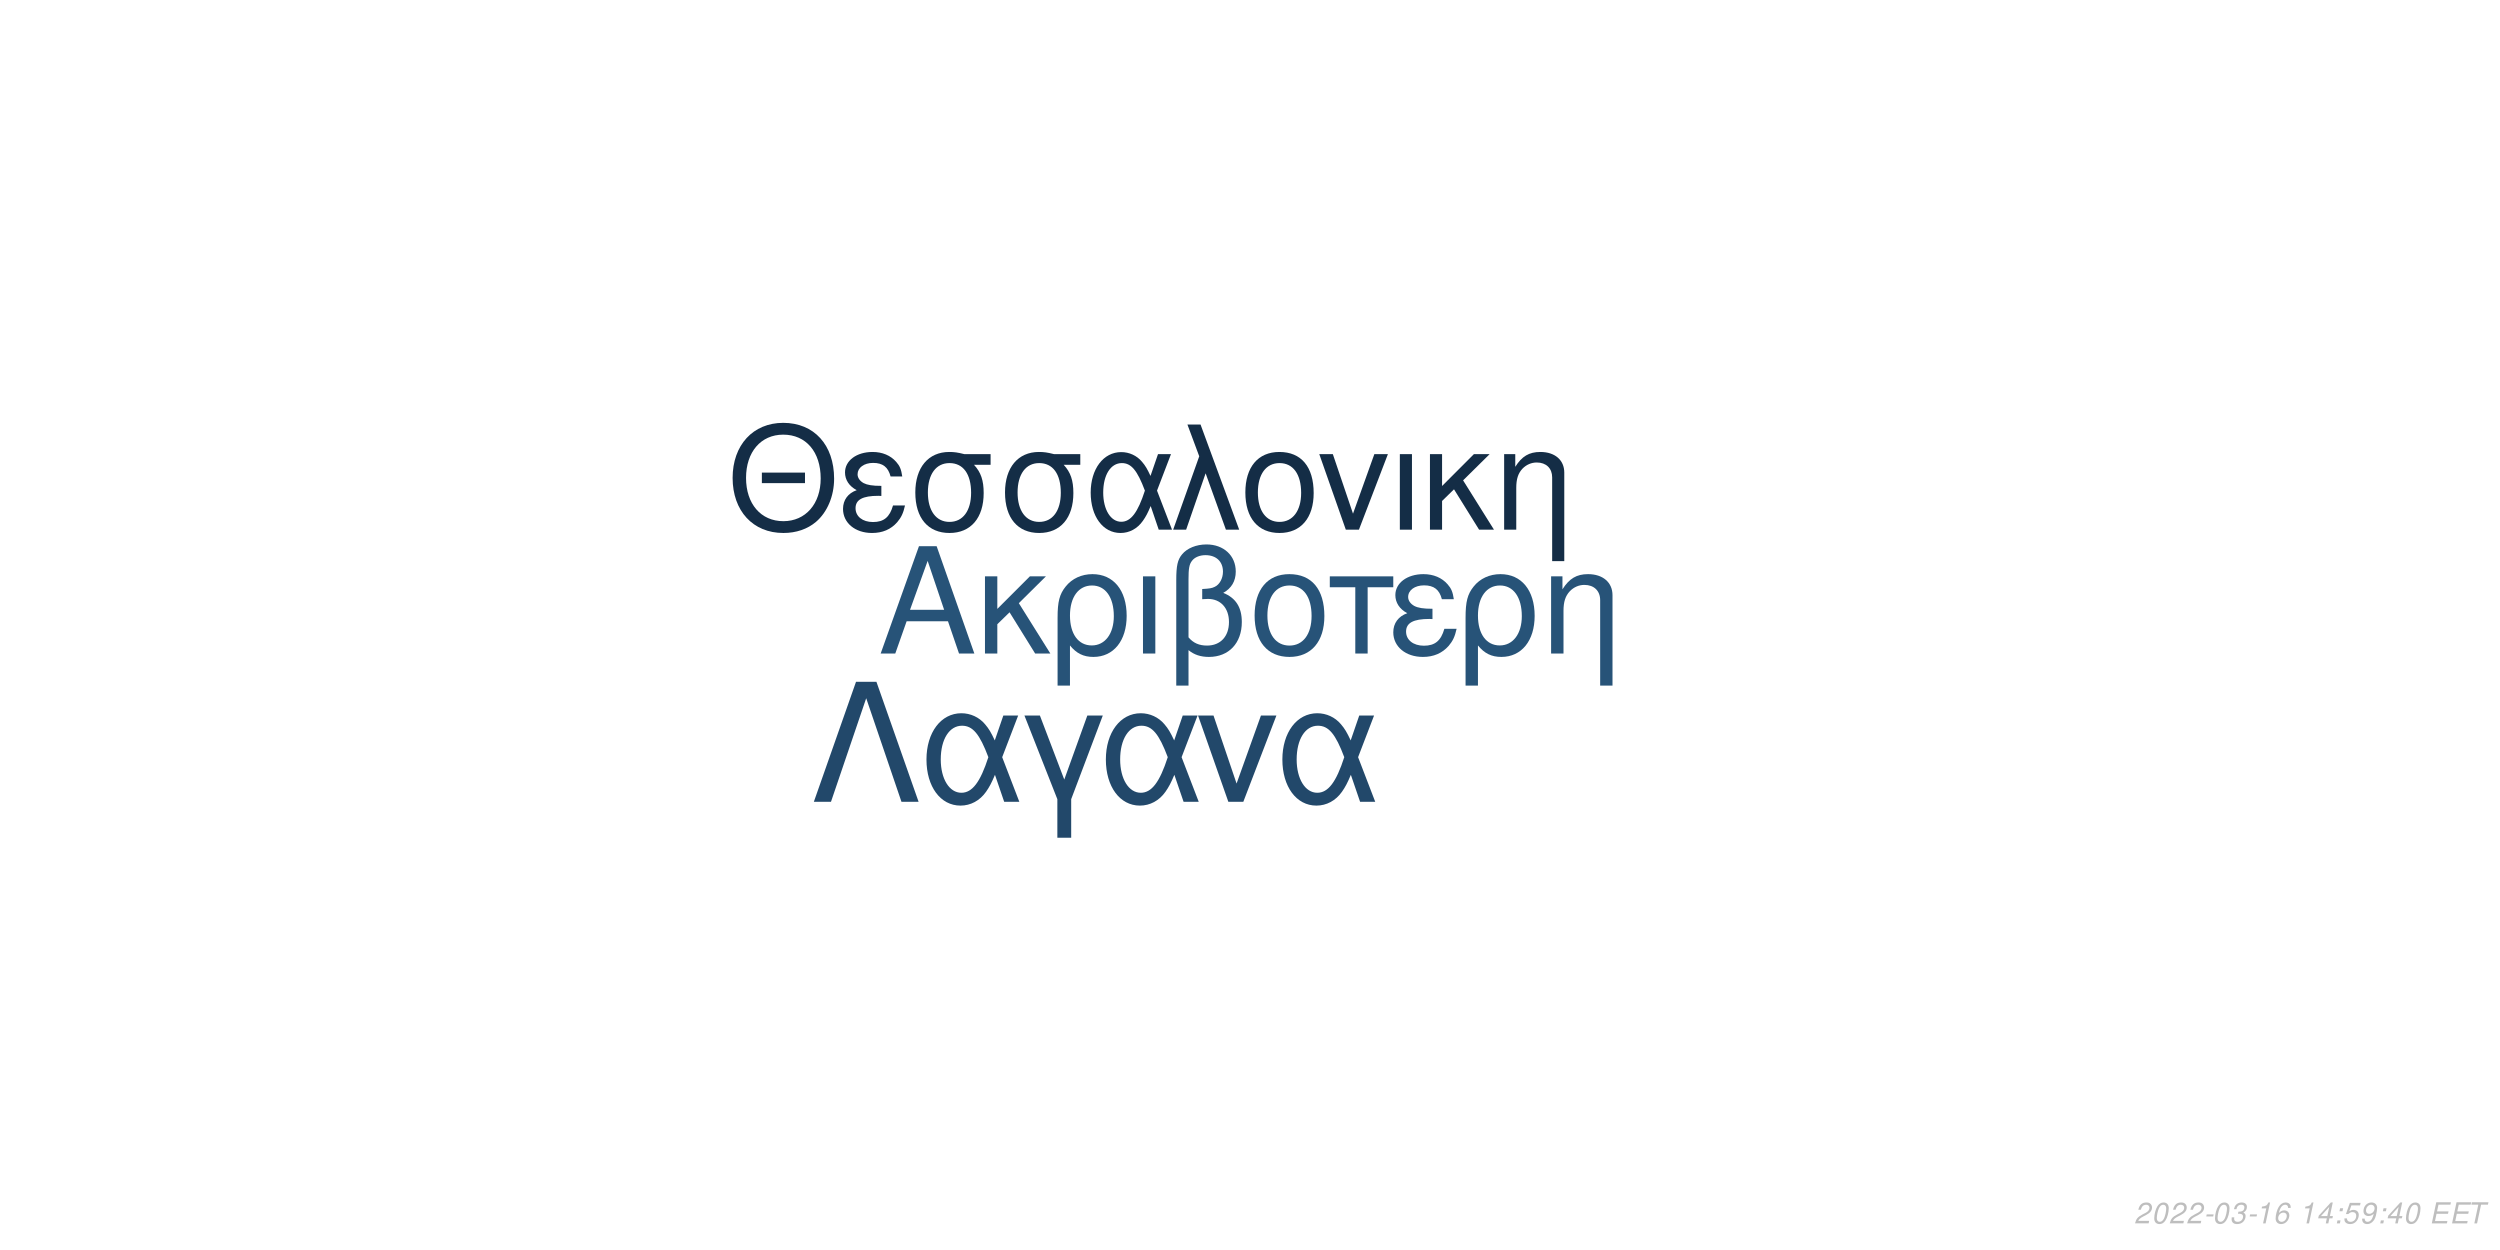
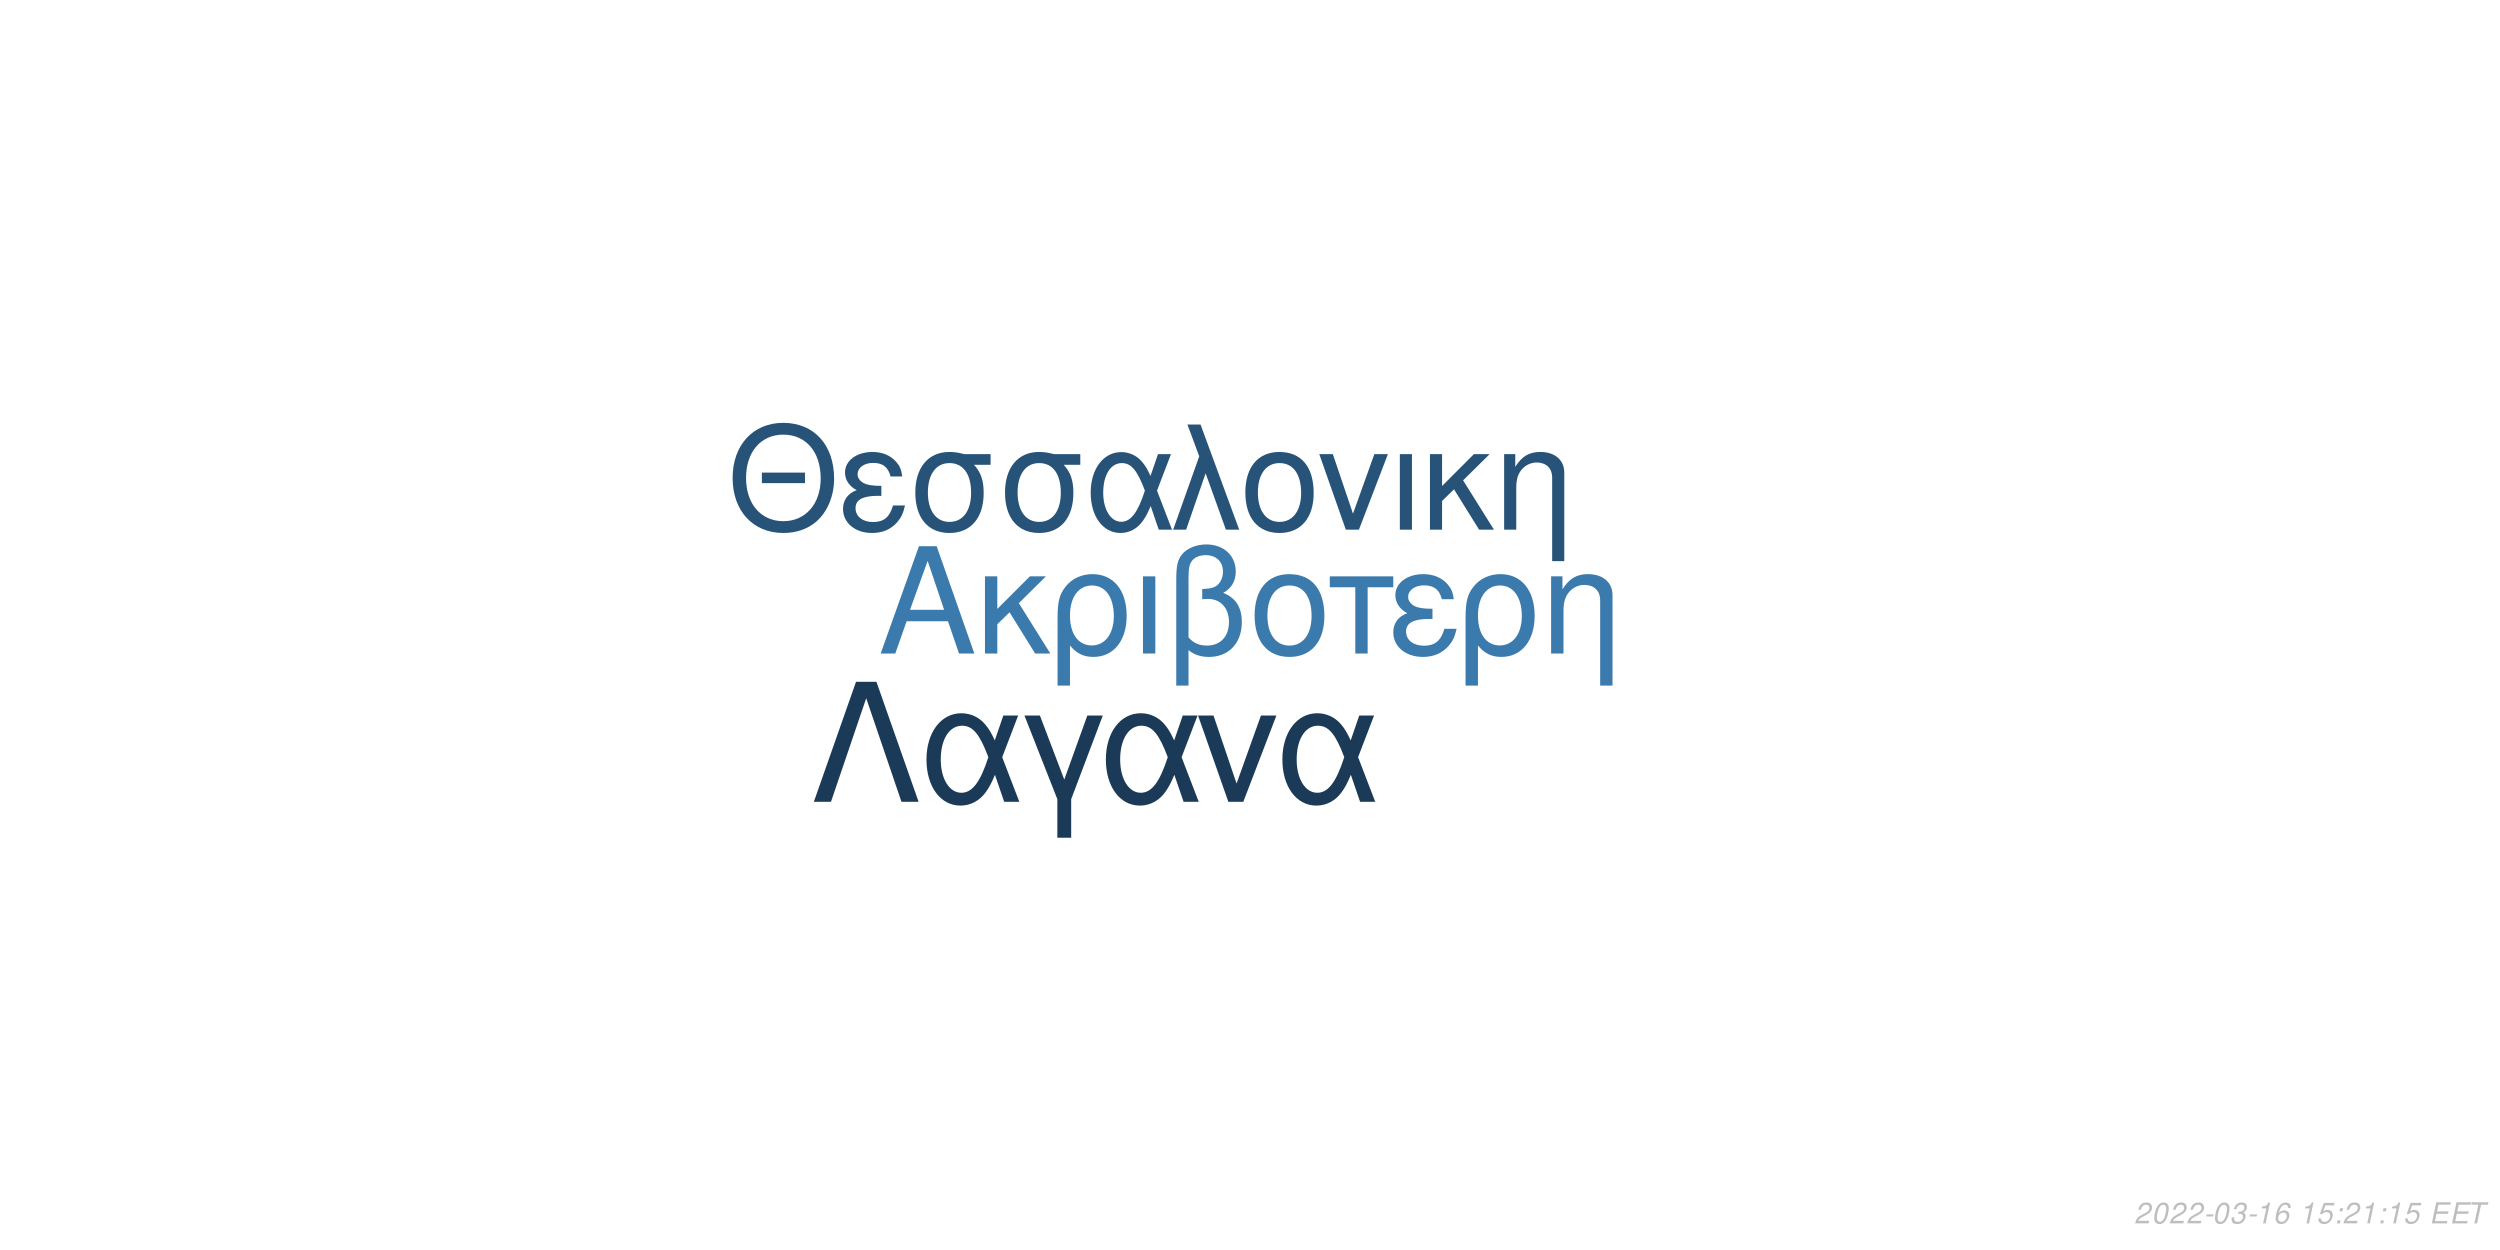
<svg xmlns="http://www.w3.org/2000/svg" xmlns:xlink="http://www.w3.org/1999/xlink" width="864pt" height="432pt" viewBox="0 0 864 432" version="1.1">
  <defs>
    <g>
      <symbol overflow="visible" id="glyph0-0">
        <path style="stroke:none;" d="" />
      </symbol>
      <symbol overflow="visible" id="glyph0-1">
        <path style="stroke:none;" d="M 24.125 -11.141 L 27.938 0 L 33.234 0 L 20.203 -37.094 L 14.094 -37.094 L 0.859 0 L 5.906 0 L 9.828 -11.141 Z M 22.797 -15.109 L 11 -15.109 L 17.094 -32.016 Z M 22.797 -15.109 " />
      </symbol>
      <symbol overflow="visible" id="glyph0-2">
        <path style="stroke:none;" d="M 7.172 -15.422 L 7.172 -26.672 L 2.906 -26.672 L 2.906 0 L 7.172 0 L 7.172 -10.125 L 11.406 -14.25 L 20.25 0 L 25.5 0 L 14.609 -17.406 L 23.969 -26.672 L 18.422 -26.672 Z M 7.172 -15.422 " />
      </symbol>
      <symbol overflow="visible" id="glyph0-3">
        <path style="stroke:none;" d="M 3 11.094 L 7.281 11.094 L 7.281 -2.797 C 9.516 -0.047 11.953 1.172 15.375 1.172 C 22.344 1.172 26.875 -4.422 26.875 -13.031 C 26.875 -21.891 22.297 -27.438 15.062 -27.438 C 11.297 -27.438 7.984 -25.906 5.797 -23.156 C 3.672 -20.516 3 -17.969 3 -12.359 Z M 14.906 -23.516 C 19.547 -23.516 22.438 -19.438 22.438 -12.922 C 22.438 -6.812 19.391 -2.797 14.812 -2.797 C 10.172 -2.797 7.281 -6.766 7.281 -13.125 C 7.281 -19.484 10.234 -23.516 14.906 -23.516 Z M 14.906 -23.516 " />
      </symbol>
      <symbol overflow="visible" id="glyph0-4">
        <path style="stroke:none;" d="M 3.516 0 L 7.781 0 L 7.781 -26.672 L 3.516 -26.672 Z M 3.516 0 " />
      </symbol>
      <symbol overflow="visible" id="glyph0-5">
        <path style="stroke:none;" d="M 4.016 11.094 L 8.25 11.094 L 8.25 -1.172 C 10.172 0.406 12.422 1.172 15.312 1.172 C 22.188 1.172 26.672 -3.609 26.672 -10.891 C 26.672 -15.984 24.578 -19.234 20.25 -20.969 C 23.109 -22.547 24.578 -25.031 24.578 -28.344 C 24.578 -33.844 20.406 -37.703 14.453 -37.703 C 10.938 -37.703 7.734 -36.391 6 -34.25 C 4.484 -32.422 4.016 -30.328 4.016 -25.391 Z M 8.25 -25.656 C 8.25 -29.359 8.5 -30.844 9.469 -32.062 C 10.375 -33.281 12.156 -34 14.094 -34 C 17.812 -34 20.156 -31.812 20.156 -28.297 C 20.156 -25.953 18.984 -23.812 17.297 -23.047 C 16.281 -22.547 15.469 -22.438 12.984 -22.297 L 12.984 -18.781 C 13.734 -18.828 14.344 -18.875 14.969 -18.875 C 19.344 -18.875 22.234 -15.719 22.234 -10.891 C 22.234 -5.906 19.281 -2.75 14.656 -2.75 C 11.953 -2.75 9.922 -3.609 8.25 -5.594 Z M 8.25 -25.656 " />
      </symbol>
      <symbol overflow="visible" id="glyph0-6">
        <path style="stroke:none;" d="M 14.094 -27.438 C 6.562 -27.438 2.094 -22.094 2.094 -13.125 C 2.094 -4.125 6.562 1.172 14.141 1.172 C 21.672 1.172 26.203 -4.172 26.203 -12.922 C 26.203 -22.188 21.828 -27.438 14.094 -27.438 Z M 14.141 -23.516 C 18.938 -23.516 21.781 -19.594 21.781 -12.984 C 21.781 -6.672 18.828 -2.75 14.141 -2.75 C 9.422 -2.75 6.516 -6.672 6.516 -13.125 C 6.516 -19.594 9.422 -23.516 14.141 -23.516 Z M 14.141 -23.516 " />
      </symbol>
      <symbol overflow="visible" id="glyph0-7">
        <path style="stroke:none;" d="M 7.891 0 L 12.156 0 L 12.156 -22.906 L 21.016 -22.906 L 21.016 -26.672 L -0.922 -26.672 L -0.922 -22.906 L 7.891 -22.906 Z M 7.891 0 " />
      </symbol>
      <symbol overflow="visible" id="glyph0-8">
        <path style="stroke:none;" d="M 14.562 -15.469 C 11.344 -15.469 9.562 -15.781 8.297 -16.438 C 6.922 -17.203 6.156 -18.328 6.156 -19.547 C 6.156 -21.891 8.453 -23.562 11.656 -23.562 C 15.062 -23.562 16.953 -22.094 17.812 -18.781 L 21.938 -18.781 C 21.578 -21.266 21.062 -22.5 19.797 -23.922 C 17.812 -26.203 14.906 -27.438 11.453 -27.438 C 5.797 -27.438 1.734 -24.375 1.734 -20.203 C 1.734 -17.609 3.156 -15.375 5.859 -13.938 C 2.797 -12.875 1.016 -10.484 1.016 -7.328 C 1.016 -2.391 5.297 1.172 11.25 1.172 C 14.969 1.172 17.906 -0.109 20.156 -2.641 C 21.578 -4.328 22.297 -5.797 22.906 -8.547 L 18.672 -8.547 C 17.5 -4.422 15.422 -2.703 11.609 -2.703 C 7.938 -2.703 5.438 -4.688 5.438 -7.578 C 5.438 -10.578 7.938 -11.953 13.484 -11.953 C 13.641 -11.953 14.094 -11.953 14.562 -11.906 Z M 14.562 -15.469 " />
      </symbol>
      <symbol overflow="visible" id="glyph0-9">
        <path style="stroke:none;" d="M 3.562 -26.672 L 3.562 0 L 7.844 0 L 7.844 -14.703 C 7.844 -17.906 8.5 -19.891 10.031 -21.531 C 11.406 -22.953 13.188 -23.719 15.062 -23.719 C 18.375 -23.719 20.516 -21.672 20.516 -18.469 L 20.516 11.094 L 24.781 11.094 L 24.781 -20.156 C 24.781 -24.578 21.469 -27.438 16.328 -27.438 C 12.359 -27.438 9.828 -25.906 7.484 -22.188 L 7.484 -26.672 Z M 3.562 -26.672 " />
      </symbol>
      <symbol overflow="visible" id="glyph1-0">
        <path style="stroke:none;" d="" />
      </symbol>
      <symbol overflow="visible" id="glyph1-1">
        <path style="stroke:none;" d="M 26.859 -19.734 L 11.953 -19.734 L 11.953 -16.094 L 26.859 -16.094 Z M 19.328 -36.922 C 8.922 -36.922 1.844 -29.25 1.844 -17.891 C 1.844 -6.484 8.875 1.141 19.391 1.141 C 23.812 1.141 27.703 -0.203 30.641 -2.688 C 34.578 -6.031 36.922 -11.656 36.922 -17.594 C 36.922 -29.297 30 -36.922 19.328 -36.922 Z M 19.328 -32.844 C 27.203 -32.844 32.281 -26.906 32.281 -17.688 C 32.281 -8.922 27.062 -2.938 19.391 -2.938 C 11.609 -2.938 6.484 -8.922 6.484 -17.891 C 6.484 -26.859 11.609 -32.844 19.328 -32.844 Z M 19.328 -32.844 " />
      </symbol>
      <symbol overflow="visible" id="glyph1-2">
        <path style="stroke:none;" d="M 14.25 -15.141 C 11.109 -15.141 9.375 -15.453 8.125 -16.094 C 6.781 -16.844 6.031 -17.938 6.031 -19.141 C 6.031 -21.422 8.266 -23.078 11.406 -23.078 C 14.75 -23.078 16.594 -21.625 17.438 -18.391 L 21.469 -18.391 C 21.125 -20.828 20.625 -22.031 19.391 -23.422 C 17.438 -25.656 14.594 -26.859 11.219 -26.859 C 5.688 -26.859 1.688 -23.875 1.688 -19.781 C 1.688 -17.234 3.094 -15.047 5.734 -13.656 C 2.734 -12.609 1 -10.266 1 -7.172 C 1 -2.344 5.188 1.141 11.016 1.141 C 14.656 1.141 17.547 -0.094 19.734 -2.594 C 21.125 -4.234 21.828 -5.688 22.422 -8.375 L 18.281 -8.375 C 17.141 -4.328 15.094 -2.641 11.359 -2.641 C 7.766 -2.641 5.328 -4.578 5.328 -7.422 C 5.328 -10.359 7.766 -11.703 13.203 -11.703 C 13.359 -11.703 13.797 -11.703 14.25 -11.656 Z M 14.25 -15.141 " />
      </symbol>
      <symbol overflow="visible" id="glyph1-3">
        <path style="stroke:none;" d="M 29 -26.109 L 19.938 -26.109 C 17.594 -26.703 16.438 -26.859 14.703 -26.859 C 7.469 -26.859 2.984 -21.469 2.984 -12.859 C 2.984 -4.031 7.375 1.141 14.797 1.141 C 22.172 1.141 26.609 -4.078 26.609 -12.656 C 26.609 -17.047 25.656 -19.828 23.266 -22.422 L 29 -22.422 Z M 14.797 -23.016 C 19.531 -23.016 22.266 -19.234 22.266 -12.75 C 22.266 -6.531 19.438 -2.688 14.797 -2.688 C 10.172 -2.688 7.328 -6.531 7.328 -12.859 C 7.328 -19.188 10.172 -23.016 14.797 -23.016 Z M 14.797 -23.016 " />
      </symbol>
      <symbol overflow="visible" id="glyph1-4">
        <path style="stroke:none;" d="M 29.344 -26.109 L 24.859 -26.109 L 22.266 -18.578 C 21.125 -21.031 20.484 -22.125 19.328 -23.469 C 17.547 -25.609 14.906 -26.812 12.156 -26.812 C 5.984 -26.812 1.594 -20.984 1.594 -12.812 C 1.594 -4.578 5.828 1.141 11.906 1.141 C 14.953 1.141 17.734 -0.344 19.625 -3.047 C 20.672 -4.531 21.281 -5.688 22.328 -8.172 L 25.109 0 L 29.703 0 L 24.516 -13.5 Z M 20.328 -13.5 C 17.891 -5.922 15.453 -2.734 12.156 -2.734 C 8.516 -2.734 5.922 -6.922 5.922 -12.812 C 5.922 -18.938 8.516 -23.016 12.359 -23.016 C 15.594 -23.016 17.688 -20.531 20.328 -13.5 Z M 20.328 -13.5 " />
      </symbol>
      <symbol overflow="visible" id="glyph1-5">
        <path style="stroke:none;" d="M 1.094 0 L 5.578 0 L 12.312 -19.484 L 19.328 0 L 23.922 0 L 10.562 -36.328 L 6.031 -36.328 L 10.109 -25.359 Z M 1.094 0 " />
      </symbol>
      <symbol overflow="visible" id="glyph1-6">
        <path style="stroke:none;" d="M 13.797 -26.859 C 6.422 -26.859 2.047 -21.625 2.047 -12.859 C 2.047 -4.031 6.422 1.141 13.859 1.141 C 21.234 1.141 25.656 -4.078 25.656 -12.656 C 25.656 -21.719 21.375 -26.859 13.797 -26.859 Z M 13.859 -23.016 C 18.531 -23.016 21.328 -19.188 21.328 -12.703 C 21.328 -6.531 18.438 -2.688 13.859 -2.688 C 9.219 -2.688 6.375 -6.531 6.375 -12.859 C 6.375 -19.188 9.219 -23.016 13.859 -23.016 Z M 13.859 -23.016 " />
      </symbol>
      <symbol overflow="visible" id="glyph1-7">
        <path style="stroke:none;" d="M 14.297 0 L 24.312 -26.109 L 19.625 -26.109 L 12.25 -5.531 L 5.281 -26.109 L 0.594 -26.109 L 9.766 0 Z M 14.297 0 " />
      </symbol>
      <symbol overflow="visible" id="glyph1-8">
        <path style="stroke:none;" d="M 3.438 0 L 7.625 0 L 7.625 -26.109 L 3.438 -26.109 Z M 3.438 0 " />
      </symbol>
      <symbol overflow="visible" id="glyph1-9">
        <path style="stroke:none;" d="M 7.031 -15.094 L 7.031 -26.109 L 2.844 -26.109 L 2.844 0 L 7.031 0 L 7.031 -9.922 L 11.156 -13.953 L 19.828 0 L 24.969 0 L 14.297 -17.047 L 23.469 -26.109 L 18.031 -26.109 Z M 7.031 -15.094 " />
      </symbol>
      <symbol overflow="visible" id="glyph1-10">
        <path style="stroke:none;" d="M 3.484 -26.109 L 3.484 0 L 7.672 0 L 7.672 -14.406 C 7.672 -17.547 8.328 -19.484 9.812 -21.078 C 11.156 -22.469 12.906 -23.219 14.75 -23.219 C 17.984 -23.219 20.078 -21.234 20.078 -18.094 L 20.078 10.859 L 24.266 10.859 L 24.266 -19.734 C 24.266 -24.062 21.031 -26.859 16 -26.859 C 12.109 -26.859 9.609 -25.359 7.328 -21.719 L 7.328 -26.109 Z M 3.484 -26.109 " />
      </symbol>
      <symbol overflow="visible" id="glyph2-0">
        <path style="stroke:none;" d="" />
      </symbol>
      <symbol overflow="visible" id="glyph2-1">
        <path style="stroke:none;" d="M 22.531 -41.484 L 15.484 -41.484 L 0.906 0 L 6.828 0 L 19 -35.797 L 31.188 0 L 37.109 0 Z M 22.531 -41.484 " />
      </symbol>
      <symbol overflow="visible" id="glyph2-2">
        <path style="stroke:none;" d="M 33.516 -29.812 L 28.391 -29.812 L 25.438 -21.219 C 24.125 -24.016 23.391 -25.266 22.078 -26.797 C 20.031 -29.25 17.016 -30.609 13.891 -30.609 C 6.828 -30.609 1.828 -23.953 1.828 -14.625 C 1.828 -5.234 6.656 1.312 13.594 1.312 C 17.078 1.312 20.266 -0.391 22.422 -3.469 C 23.609 -5.172 24.297 -6.484 25.5 -9.328 L 28.688 0 L 33.922 0 L 28 -15.422 Z M 23.219 -15.422 C 20.422 -6.766 17.641 -3.125 13.891 -3.125 C 9.734 -3.125 6.766 -7.906 6.766 -14.625 C 6.766 -21.625 9.734 -26.297 14.109 -26.297 C 17.812 -26.297 20.203 -23.453 23.219 -15.422 Z M 23.219 -15.422 " />
      </symbol>
      <symbol overflow="visible" id="glyph2-3">
        <path style="stroke:none;" d="M 12.062 12.406 L 16.844 12.406 L 16.844 -0.906 L 27.766 -29.812 L 22.422 -29.812 L 14.453 -7.688 L 6.031 -29.812 L 0.688 -29.812 L 12.062 -0.906 Z M 12.062 12.406 " />
      </symbol>
      <symbol overflow="visible" id="glyph2-4">
        <path style="stroke:none;" d="M 16.328 0 L 27.766 -29.812 L 22.422 -29.812 L 14 -6.312 L 6.031 -29.812 L 0.688 -29.812 L 11.156 0 Z M 16.328 0 " />
      </symbol>
      <symbol overflow="visible" id="glyph3-0">
        <path style="stroke:none;" d="" />
      </symbol>
      <symbol overflow="visible" id="glyph3-1">
        <path style="stroke:none;" d="M 5.234 -0.875 L 1.469 -0.875 C 1.641 -1.375 2.203 -1.891 3.109 -2.344 L 4.234 -2.938 C 5.562 -3.625 6.219 -4.469 6.219 -5.484 C 6.219 -5.938 6.062 -6.359 5.797 -6.656 C 5.469 -7.047 4.984 -7.234 4.312 -7.234 C 2.766 -7.234 1.891 -6.453 1.484 -4.734 L 2.375 -4.734 C 2.484 -5.188 2.609 -5.484 2.797 -5.75 C 3.094 -6.203 3.609 -6.453 4.188 -6.453 C 4.891 -6.453 5.344 -6.031 5.344 -5.375 C 5.344 -4.703 4.859 -4.094 4.016 -3.656 L 2.984 -3.125 C 1.234 -2.188 0.797 -1.656 0.344 -0.016 L 5.047 -0.016 Z M 5.234 -0.875 " />
      </symbol>
      <symbol overflow="visible" id="glyph3-2">
        <path style="stroke:none;" d="M 4.203 -7.234 C 3.375 -7.234 2.688 -6.812 2.125 -5.984 C 1.484 -5.047 0.984 -3.188 0.984 -1.734 C 0.984 -1.109 1.172 -0.562 1.484 -0.266 C 1.797 0.047 2.281 0.234 2.766 0.234 C 3.625 0.234 4.281 -0.156 4.859 -1.016 C 5.516 -1.953 6 -3.797 6 -5.266 C 6 -6.5 5.328 -7.234 4.203 -7.234 Z M 4.094 -6.453 C 4.734 -6.453 5.125 -5.984 5.125 -5.156 C 5.125 -4.203 4.781 -2.625 4.406 -1.812 C 3.984 -0.938 3.516 -0.547 2.875 -0.547 C 2.25 -0.547 1.875 -1.031 1.875 -1.828 C 1.875 -2.797 2.203 -4.344 2.594 -5.203 C 2.984 -6.047 3.453 -6.453 4.094 -6.453 Z M 4.094 -6.453 " />
      </symbol>
      <symbol overflow="visible" id="glyph3-3">
        <path style="stroke:none;" d="M 3.516 -3.125 L 1.125 -3.125 L 0.969 -2.406 L 3.359 -2.406 Z M 3.516 -3.125 " />
      </symbol>
      <symbol overflow="visible" id="glyph3-4">
        <path style="stroke:none;" d="M 2.922 -3.312 C 3.125 -3.344 3.234 -3.344 3.375 -3.344 C 4.203 -3.344 4.688 -3 4.688 -2.406 C 4.688 -1.312 3.906 -0.547 2.781 -0.547 C 2.047 -0.547 1.594 -0.938 1.594 -1.562 C 1.594 -1.719 1.609 -1.844 1.656 -2.094 L 0.766 -2.094 C 0.734 -1.797 0.719 -1.641 0.719 -1.469 C 0.719 -0.375 1.406 0.234 2.641 0.234 C 3.547 0.234 4.297 -0.078 4.812 -0.656 C 5.266 -1.156 5.562 -1.875 5.562 -2.547 C 5.562 -3.125 5.344 -3.453 4.797 -3.734 C 5.641 -4.234 6.016 -4.844 6.016 -5.734 C 6.016 -6.656 5.312 -7.234 4.203 -7.234 C 3.375 -7.234 2.672 -6.938 2.188 -6.375 C 1.891 -6.031 1.703 -5.641 1.516 -4.906 L 2.391 -4.906 C 2.5 -5.359 2.594 -5.594 2.734 -5.812 C 3.047 -6.234 3.516 -6.453 4.078 -6.453 C 4.734 -6.453 5.141 -6.125 5.141 -5.578 C 5.141 -5.188 5.016 -4.797 4.797 -4.547 C 4.516 -4.234 4 -4.062 3.266 -4.062 L 3.078 -4.062 Z M 2.922 -3.312 " />
      </symbol>
      <symbol overflow="visible" id="glyph3-5">
        <path style="stroke:none;" d="M 3.703 -5.188 L 2.594 0 L 3.469 0 L 5.016 -7.234 L 4.438 -7.234 C 3.906 -6.156 3.688 -6.016 2.234 -5.812 L 2.109 -5.188 Z M 3.703 -5.188 " />
      </symbol>
      <symbol overflow="visible" id="glyph3-6">
        <path style="stroke:none;" d="M 6.125 -5.344 L 6.141 -5.625 C 6.141 -6.609 5.453 -7.234 4.391 -7.234 C 3.438 -7.234 2.641 -6.719 2.016 -5.703 C 1.422 -4.781 0.938 -2.953 0.938 -1.688 C 0.938 -0.516 1.688 0.234 2.859 0.234 C 3.703 0.234 4.438 -0.156 5 -0.875 C 5.406 -1.422 5.672 -2.156 5.672 -2.766 C 5.672 -3.812 4.969 -4.5 3.906 -4.5 C 3.234 -4.5 2.672 -4.234 2.094 -3.625 C 2.406 -5.375 3.234 -6.453 4.25 -6.453 C 4.703 -6.453 5.062 -6.234 5.172 -5.844 C 5.203 -5.719 5.234 -5.578 5.25 -5.344 Z M 3.656 -3.734 C 4.344 -3.734 4.797 -3.281 4.797 -2.625 C 4.797 -1.469 3.984 -0.547 2.984 -0.547 C 2.297 -0.547 1.812 -1.047 1.812 -1.766 C 1.812 -2.859 2.625 -3.734 3.656 -3.734 Z M 3.656 -3.734 " />
      </symbol>
      <symbol overflow="visible" id="glyph3-7">
        <path style="stroke:none;" d="" />
      </symbol>
      <symbol overflow="visible" id="glyph3-8">
-         <path style="stroke:none;" d="M 3.625 -1.75 L 3.266 0 L 4.141 0 L 4.516 -1.75 L 5.562 -1.75 L 5.734 -2.531 L 4.688 -2.531 L 5.688 -7.234 L 5.016 -7.234 L 0.844 -2.672 L 0.641 -1.75 Z M 3.797 -2.531 L 1.594 -2.531 L 4.469 -5.703 Z M 3.797 -2.531 " />
+         <path style="stroke:none;" d="M 6.297 -7.094 L 2.594 -7.094 L 1.234 -3.234 L 2.047 -3.234 C 2.656 -3.766 2.938 -3.906 3.531 -3.906 C 4.328 -3.906 4.797 -3.453 4.797 -2.688 C 4.797 -1.438 3.969 -0.547 2.828 -0.547 C 2.031 -0.547 1.609 -0.938 1.578 -1.734 L 0.703 -1.734 L 0.703 -1.516 C 0.703 -0.938 0.844 -0.547 1.188 -0.266 C 1.562 0.062 2.078 0.234 2.703 0.234 C 3.656 0.234 4.391 -0.156 4.984 -0.922 C 5.422 -1.5 5.672 -2.234 5.672 -2.953 C 5.672 -4 4.938 -4.672 3.812 -4.672 C 3.328 -4.672 2.906 -4.547 2.406 -4.234 L 3.109 -6.219 L 6.109 -6.219 Z M 6.297 -7.094 " />
      </symbol>
      <symbol overflow="visible" id="glyph3-9">
        <path style="stroke:none;" d="M 2.359 -1.031 L 1.312 -1.031 L 1.094 0 L 2.141 0 Z M 3.266 -5.234 L 2.219 -5.234 L 2 -4.203 L 3.047 -4.203 Z M 3.266 -5.234 " />
      </symbol>
      <symbol overflow="visible" id="glyph3-10">
-         <path style="stroke:none;" d="M 6.297 -7.094 L 2.594 -7.094 L 1.234 -3.234 L 2.047 -3.234 C 2.656 -3.766 2.938 -3.906 3.531 -3.906 C 4.328 -3.906 4.797 -3.453 4.797 -2.688 C 4.797 -1.438 3.969 -0.547 2.828 -0.547 C 2.031 -0.547 1.609 -0.938 1.578 -1.734 L 0.703 -1.734 L 0.703 -1.516 C 0.703 -0.938 0.844 -0.547 1.188 -0.266 C 1.562 0.062 2.078 0.234 2.703 0.234 C 3.656 0.234 4.391 -0.156 4.984 -0.922 C 5.422 -1.5 5.672 -2.234 5.672 -2.953 C 5.672 -4 4.938 -4.672 3.812 -4.672 C 3.328 -4.672 2.906 -4.547 2.406 -4.234 L 3.109 -6.219 L 6.109 -6.219 Z M 6.297 -7.094 " />
+         <path style="stroke:none;" d="M 2.547 -3.312 L 6.5 -3.312 L 6.688 -4.141 L 2.719 -4.141 L 3.219 -6.469 L 7.344 -6.469 L 7.516 -7.297 L 2.453 -7.297 L 0.906 0 L 6.125 0 L 6.297 -0.812 L 2.016 -0.812 Z M 2.547 -3.312 " />
      </symbol>
      <symbol overflow="visible" id="glyph3-11">
-         <path style="stroke:none;" d="M 0.844 -1.656 C 0.844 -1.547 0.844 -1.438 0.844 -1.375 C 0.844 -0.406 1.531 0.234 2.578 0.234 C 3.203 0.234 3.766 0.016 4.297 -0.438 C 4.938 -1 5.312 -1.656 5.594 -2.719 C 5.844 -3.672 6.016 -4.766 6.016 -5.375 C 6.016 -5.844 5.844 -6.328 5.547 -6.656 C 5.203 -7.031 4.703 -7.234 4.062 -7.234 C 2.516 -7.234 1.297 -5.938 1.297 -4.266 C 1.297 -3.203 1.984 -2.547 3.047 -2.547 C 3.484 -2.547 3.953 -2.672 4.281 -2.891 C 4.406 -2.984 4.547 -3.078 4.828 -3.344 C 4.438 -1.484 3.703 -0.547 2.703 -0.547 C 2.109 -0.547 1.719 -0.938 1.719 -1.547 L 1.719 -1.656 Z M 3.953 -6.453 C 4.625 -6.453 5.141 -5.953 5.141 -5.281 C 5.141 -4.188 4.312 -3.312 3.297 -3.312 C 2.594 -3.312 2.172 -3.734 2.172 -4.453 C 2.172 -5.562 2.984 -6.453 3.953 -6.453 Z M 3.953 -6.453 " />
-       </symbol>
-       <symbol overflow="visible" id="glyph3-12">
-         <path style="stroke:none;" d="M 2.547 -3.312 L 6.5 -3.312 L 6.688 -4.141 L 2.719 -4.141 L 3.219 -6.469 L 7.344 -6.469 L 7.516 -7.297 L 2.453 -7.297 L 0.906 0 L 6.125 0 L 6.297 -0.812 L 2.016 -0.812 Z M 2.547 -3.312 " />
-       </symbol>
-       <symbol overflow="visible" id="glyph3-13">
        <path style="stroke:none;" d="M 4.938 -6.469 L 7.312 -6.469 L 7.484 -7.297 L 1.75 -7.297 L 1.578 -6.469 L 3.984 -6.469 L 2.609 0 L 3.547 0 Z M 4.938 -6.469 " />
      </symbol>
    </g>
  </defs>
  <g id="surface1">
    <rect x="0" y="0" width="864" height="432" style="fill:rgb(100%,100%,100%);fill-opacity:1;stroke:none;" />
-     <g style="fill:rgb(15.294%,32.549%,47.059%);fill-opacity:1;">
+     <g style="fill:rgb(23.137%,47.843%,67.843%);fill-opacity:1;">
      <use xlink:href="#glyph0-1" x="303.5" y="225.861" />
      <use xlink:href="#glyph0-2" x="337.5" y="225.861" />
      <use xlink:href="#glyph0-3" x="362.5" y="225.861" />
      <use xlink:href="#glyph0-4" x="391.5" y="225.861" />
      <use xlink:href="#glyph0-5" x="402.5" y="225.861" />
      <use xlink:href="#glyph0-6" x="431.5" y="225.861" />
      <use xlink:href="#glyph0-7" x="460.5" y="225.861" />
      <use xlink:href="#glyph0-8" x="480.5" y="225.861" />
      <use xlink:href="#glyph0-3" x="503.5" y="225.861" />
      <use xlink:href="#glyph0-9" x="532.5" y="225.861" />
    </g>
-     <g style="fill:rgb(7.843%,17.647%,27.451%);fill-opacity:1;">
+     <g style="fill:rgb(15.294%,32.549%,47.451%);fill-opacity:1;">
      <use xlink:href="#glyph1-1" x="251.348" y="183.058" />
      <use xlink:href="#glyph1-2" x="290.348" y="183.058" />
      <use xlink:href="#glyph1-3" x="313.348" y="183.058" />
      <use xlink:href="#glyph1-3" x="344.348" y="183.058" />
      <use xlink:href="#glyph1-4" x="375.348" y="183.058" />
      <use xlink:href="#glyph1-5" x="404.348" y="183.058" />
      <use xlink:href="#glyph1-6" x="428.348" y="183.058" />
      <use xlink:href="#glyph1-7" x="455.348" y="183.058" />
      <use xlink:href="#glyph1-8" x="480.348" y="183.058" />
      <use xlink:href="#glyph1-9" x="491.348" y="183.058" />
      <use xlink:href="#glyph1-10" x="516.348" y="183.058" />
    </g>
-     <g style="fill:rgb(13.333%,28.235%,41.569%);fill-opacity:1;">
+     <g style="fill:rgb(10.588%,22.745%,34.118%);fill-opacity:1;">
      <use xlink:href="#glyph2-1" x="280.359" y="277.105" />
      <use xlink:href="#glyph2-2" x="318.359" y="277.105" />
      <use xlink:href="#glyph2-3" x="353.359" y="277.105" />
      <use xlink:href="#glyph2-2" x="380.359" y="277.105" />
      <use xlink:href="#glyph2-4" x="413.359" y="277.105" />
      <use xlink:href="#glyph2-2" x="441.359" y="277.105" />
    </g>
    <g style="fill:rgb(74.51%,74.51%,74.51%);fill-opacity:1;">
      <use xlink:href="#glyph3-1" x="737.52" y="422.81" />
      <use xlink:href="#glyph3-2" x="743.52" y="422.81" />
      <use xlink:href="#glyph3-1" x="749.52" y="422.81" />
      <use xlink:href="#glyph3-1" x="755.52" y="422.81" />
      <use xlink:href="#glyph3-3" x="761.52" y="422.81" />
      <use xlink:href="#glyph3-2" x="764.52" y="422.81" />
      <use xlink:href="#glyph3-4" x="770.52" y="422.81" />
      <use xlink:href="#glyph3-3" x="776.52" y="422.81" />
      <use xlink:href="#glyph3-5" x="779.52" y="422.81" />
      <use xlink:href="#glyph3-6" x="785.52" y="422.81" />
      <use xlink:href="#glyph3-7" x="791.52" y="422.81" />
      <use xlink:href="#glyph3-5" x="794.52" y="422.81" />
      <use xlink:href="#glyph3-8" x="800.52" y="422.81" />
      <use xlink:href="#glyph3-9" x="806.52" y="422.81" />
-       <use xlink:href="#glyph3-10" x="809.52" y="422.81" />
-       <use xlink:href="#glyph3-11" x="815.52" y="422.81" />
+       <use xlink:href="#glyph3-1" x="809.52" y="422.81" />
+       <use xlink:href="#glyph3-5" x="815.52" y="422.81" />
      <use xlink:href="#glyph3-9" x="821.52" y="422.81" />
-       <use xlink:href="#glyph3-8" x="824.52" y="422.81" />
-       <use xlink:href="#glyph3-2" x="830.52" y="422.81" />
+       <use xlink:href="#glyph3-5" x="824.52" y="422.81" />
+       <use xlink:href="#glyph3-8" x="830.52" y="422.81" />
      <use xlink:href="#glyph3-7" x="836.52" y="422.81" />
-       <use xlink:href="#glyph3-12" x="839.52" y="422.81" />
-       <use xlink:href="#glyph3-12" x="846.52" y="422.81" />
-       <use xlink:href="#glyph3-13" x="852.52" y="422.81" />
+       <use xlink:href="#glyph3-10" x="839.52" y="422.81" />
+       <use xlink:href="#glyph3-10" x="846.52" y="422.81" />
+       <use xlink:href="#glyph3-11" x="852.52" y="422.81" />
    </g>
  </g>
</svg>
